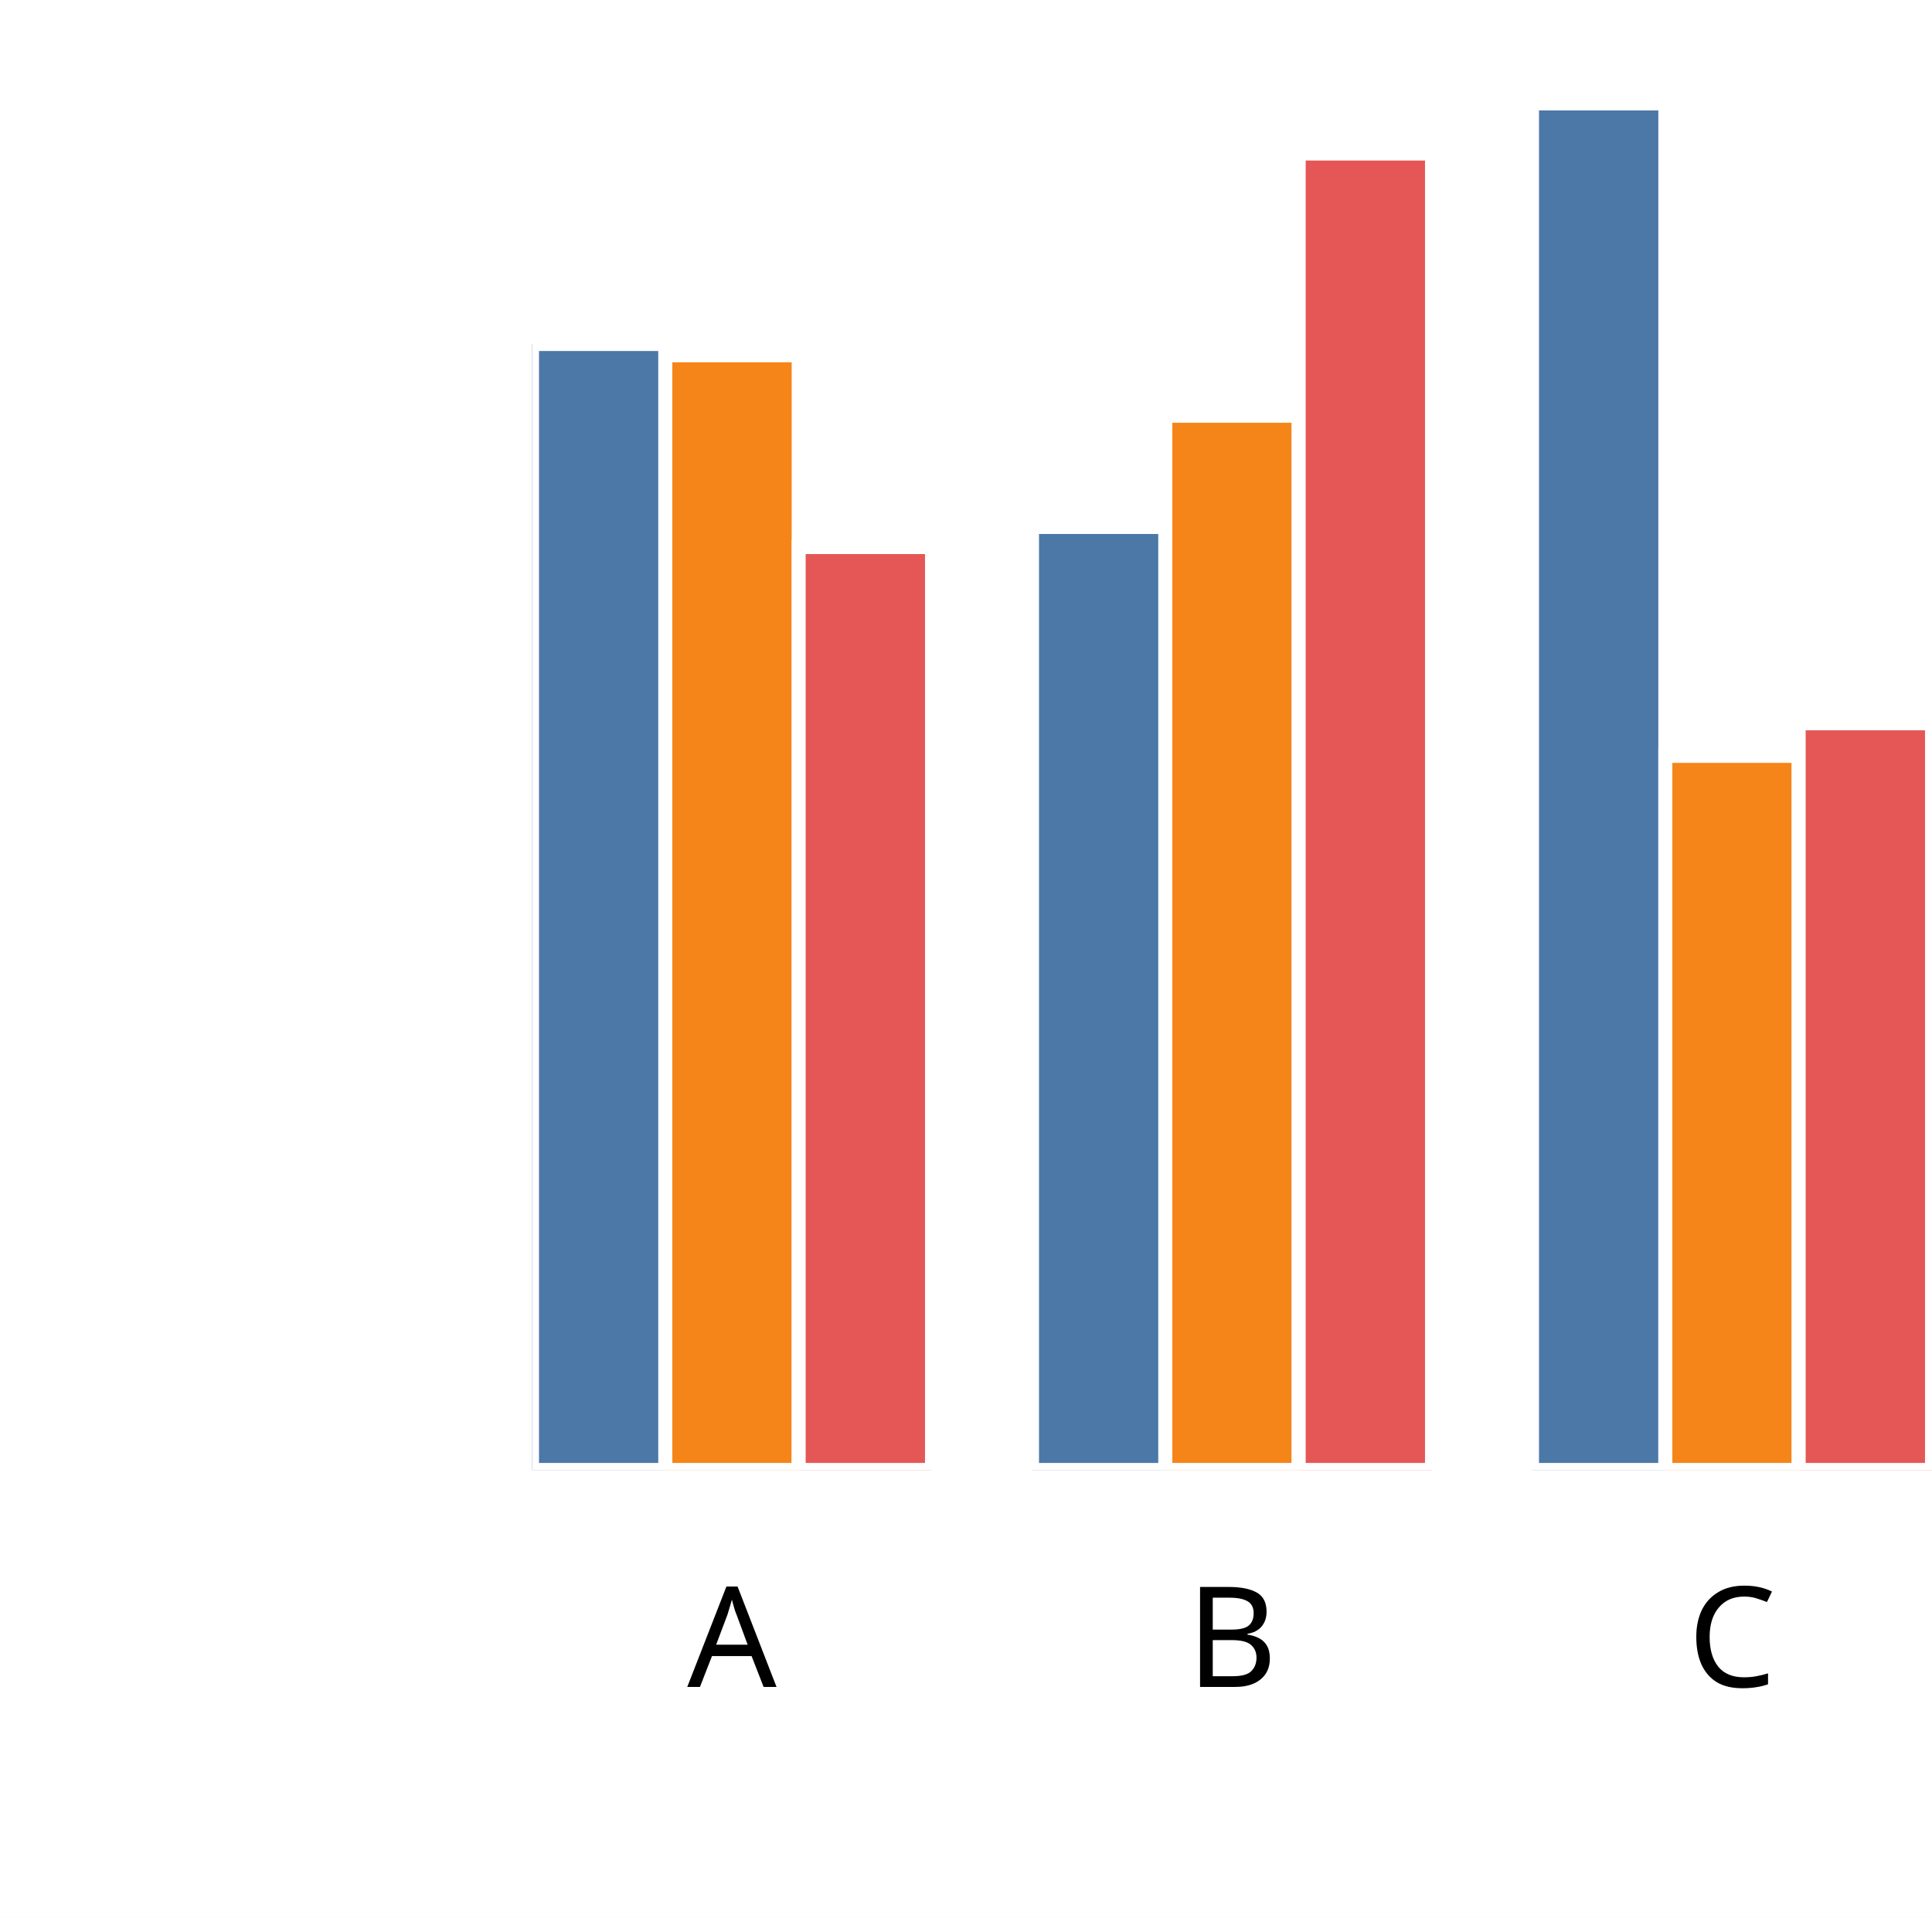
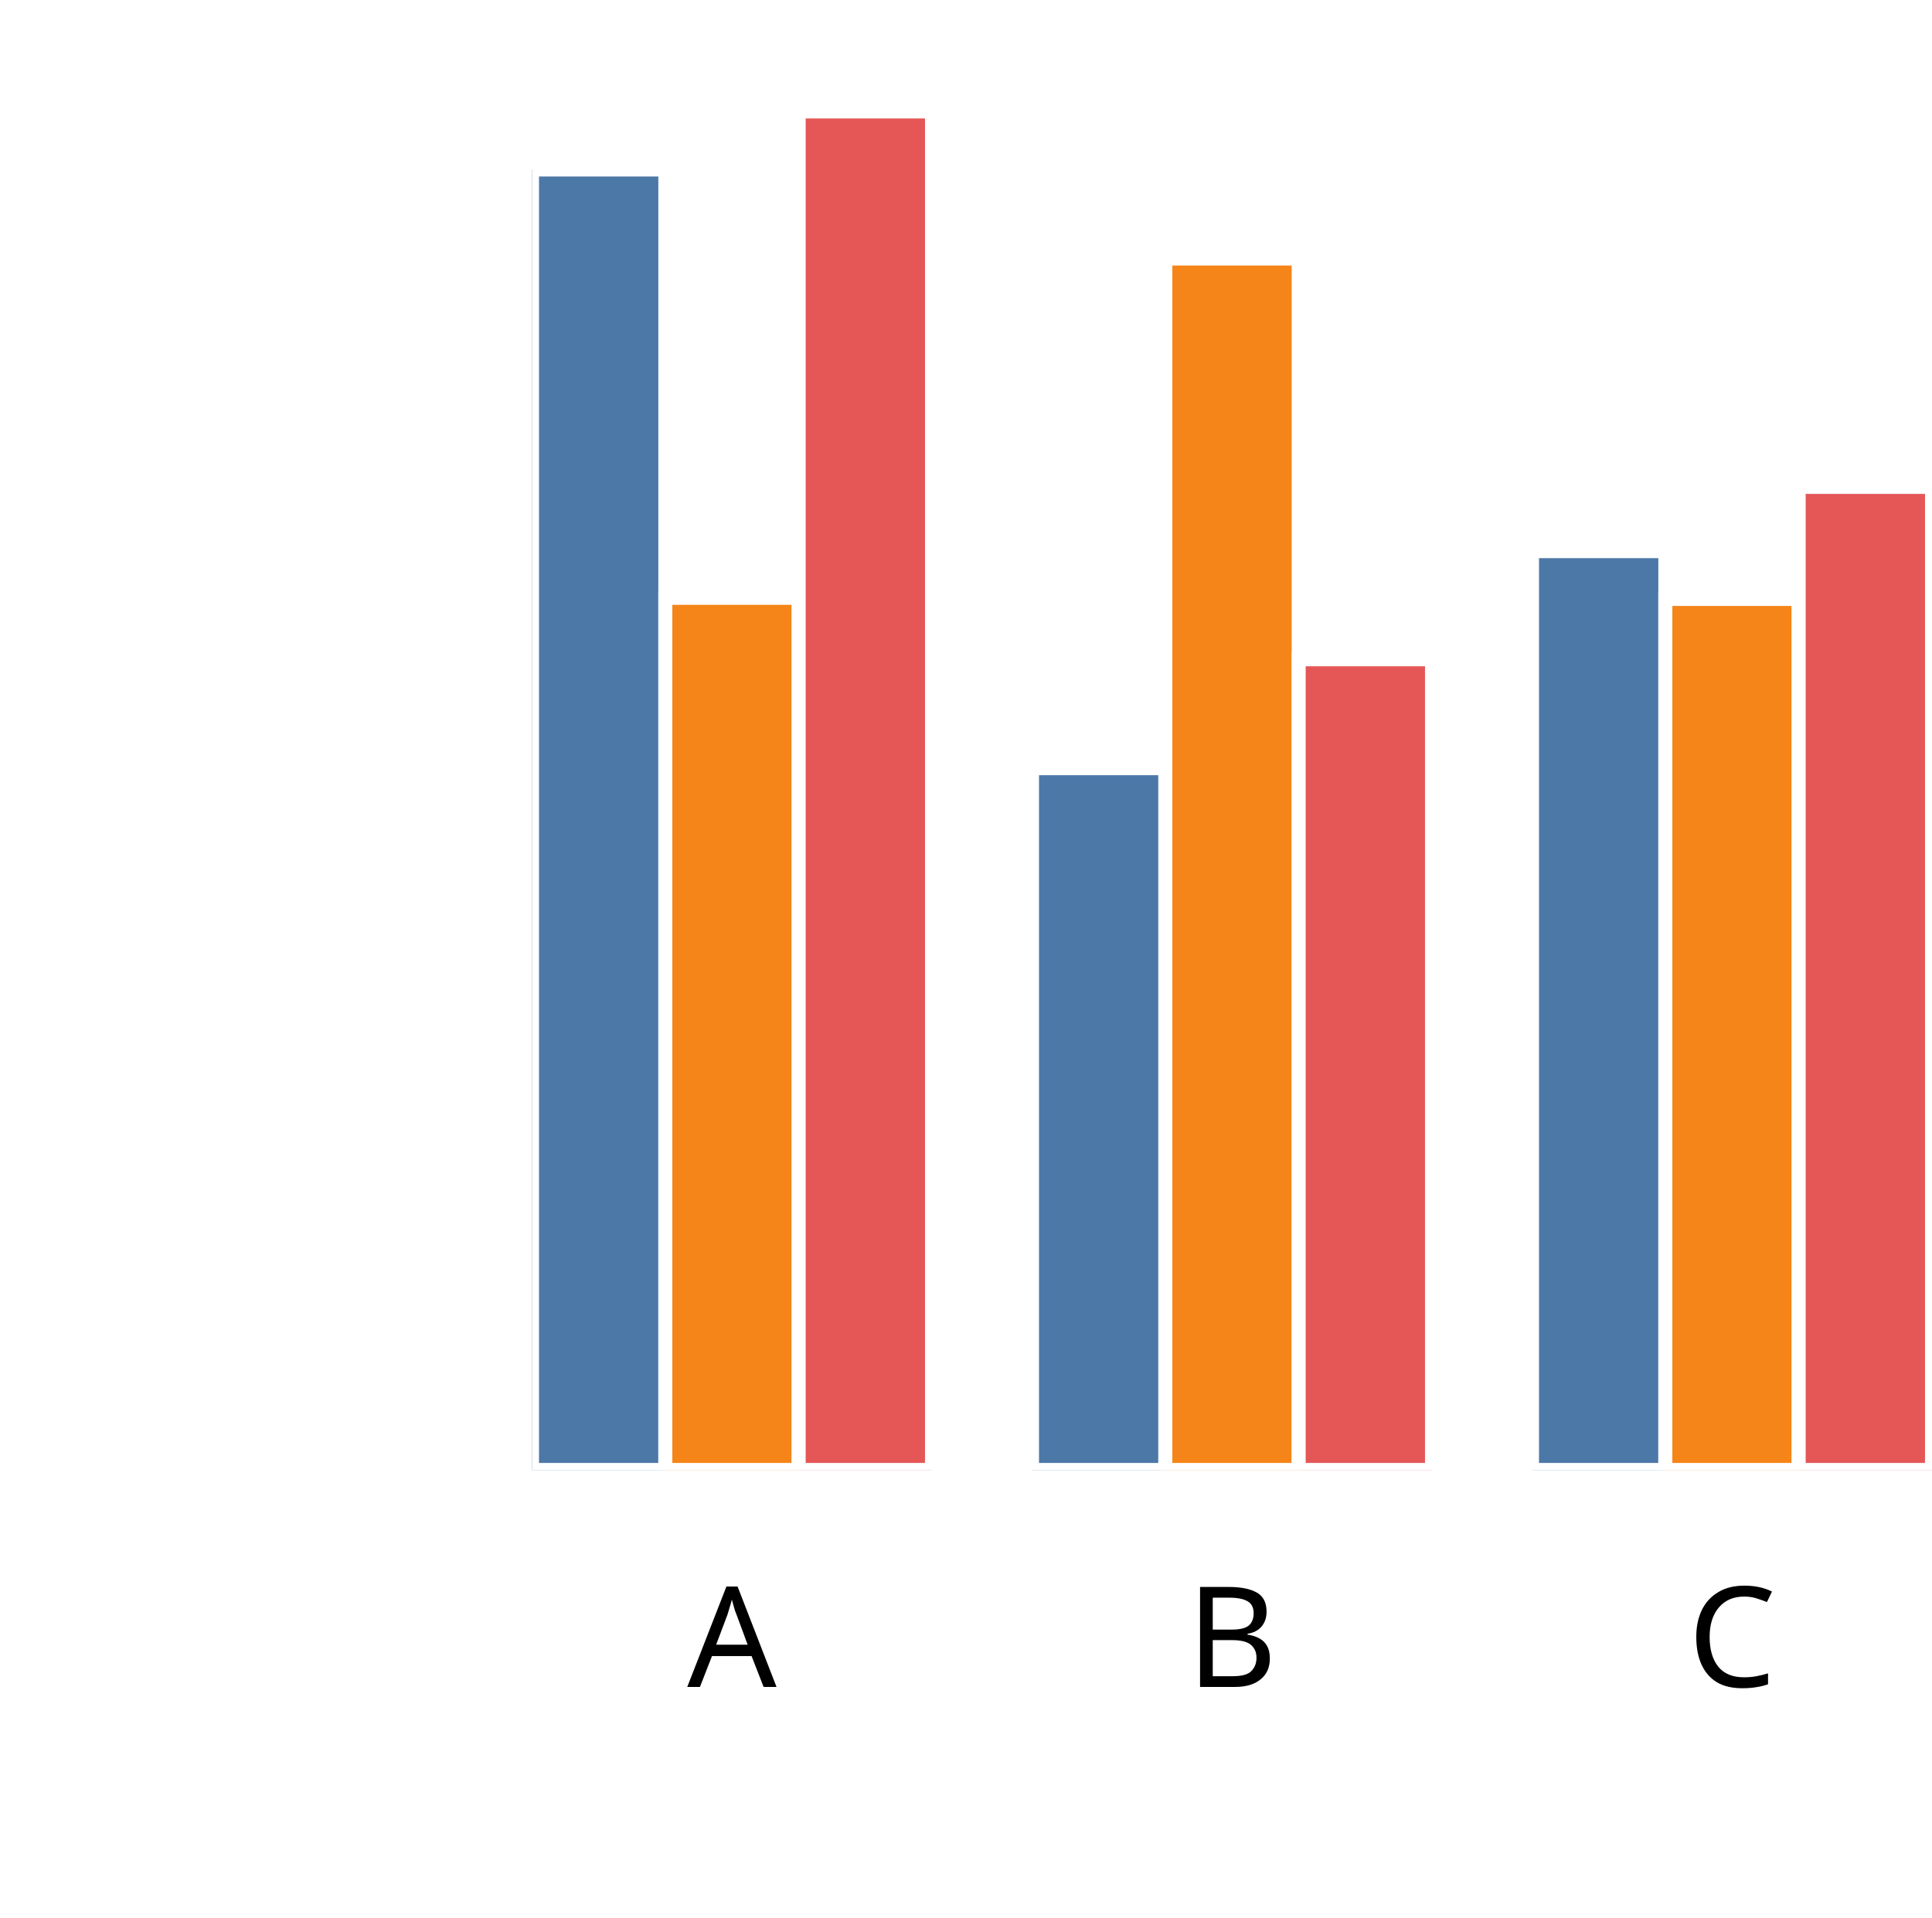
<svg xmlns="http://www.w3.org/2000/svg" version="1.1" class="marks" width="138" height="137" viewBox="0 0 138 137">
  <rect width="138" height="137" fill="white" />
  <g fill="none" stroke-miterlimit="10" transform="translate(38,5)">
    <g class="mark-group role-frame root" role="graphics-object" aria-roledescription="group mark container">
      <g transform="translate(0,0)">
        <path class="background" aria-hidden="true" d="M0,0h100v100h-100Z" />
        <g>
          <g class="mark-group role-axis" role="graphics-symbol" aria-roledescription="axis" aria-label="X-axis titled 'x' for a discrete scale with 3 values: A, B, C">
            <g transform="translate(0.5,100.5)">
              <path class="background" aria-hidden="true" d="M0,0h0v0h0Z" pointer-events="none" />
              <g>
                <g class="mark-rule role-axis-tick" pointer-events="none">
                  <line transform="translate(14,0)" x2="0" y2="5" stroke="white" stroke-width="1.01" opacity="1" />
                  <line transform="translate(50,0)" x2="0" y2="5" stroke="white" stroke-width="1.01" opacity="1" />
                  <line transform="translate(85,0)" x2="0" y2="5" stroke="white" stroke-width="1.01" opacity="1" />
                </g>
                <g class="mark-text role-axis-label" pointer-events="none">
                  <text text-anchor="middle" transform="translate(13.78571,15)" font-family="sans-serif" font-size="10px" font-style="normal" font-weight="400" fill="black" opacity="1">A</text>
                  <text text-anchor="middle" transform="translate(49.5,15)" font-family="sans-serif" font-size="10px" font-style="normal" font-weight="400" fill="black" opacity="1">B</text>
                  <text text-anchor="middle" transform="translate(85.21429,15)" font-family="sans-serif" font-size="10px" font-style="normal" font-weight="400" fill="black" opacity="1">C</text>
                </g>
                <g class="mark-text role-axis-title" pointer-events="none">
                  <text text-anchor="middle" transform="translate(50,30)" font-family="sans-serif" font-size="11px" font-style="normal" font-weight="400" fill="white" opacity="1">x</text>
                </g>
              </g>
              <path class="foreground" aria-hidden="true" d="" pointer-events="none" display="none" />
            </g>
          </g>
          <g class="mark-group role-axis" role="graphics-symbol" aria-roledescription="axis" aria-label="Y-axis titled 'sum of y' for a linear scale with values from 0.0 to 2.0">
            <g transform="translate(0.5,0.5)">
              <path class="background" aria-hidden="true" d="M0,0h0v0h0Z" pointer-events="none" />
              <g>
                <g class="mark-rule role-axis-tick" pointer-events="none">
                  <line transform="translate(0,100)" x2="-5" y2="0" stroke="white" stroke-width="1.01" opacity="1" />
                  <line transform="translate(0,75)" x2="-5" y2="0" stroke="white" stroke-width="1.01" opacity="1" />
                  <line transform="translate(0,50)" x2="-5" y2="0" stroke="white" stroke-width="1.01" opacity="1" />
                  <line transform="translate(0,25)" x2="-5" y2="0" stroke="white" stroke-width="1.01" opacity="1" />
                  <line transform="translate(0,0)" x2="-5" y2="0" stroke="white" stroke-width="1.01" opacity="1" />
                </g>
                <g class="mark-text role-axis-label" pointer-events="none">
                  <text text-anchor="end" transform="translate(-7,103)" font-family="sans-serif" font-size="10px" font-style="normal" font-weight="400" fill="white" opacity="1">0.0</text>
                  <text text-anchor="end" transform="translate(-7,78)" font-family="sans-serif" font-size="10px" font-style="normal" font-weight="400" fill="white" opacity="1">0.5</text>
                  <text text-anchor="end" transform="translate(-7,53)" font-family="sans-serif" font-size="10px" font-style="normal" font-weight="400" fill="white" opacity="1">1.0</text>
                  <text text-anchor="end" transform="translate(-7,28)" font-family="sans-serif" font-size="10px" font-style="normal" font-weight="400" fill="white" opacity="1">1.5</text>
                  <text text-anchor="end" transform="translate(-7,3)" font-family="sans-serif" font-size="10px" font-style="normal" font-weight="400" fill="white" opacity="1">2.0</text>
                </g>
                <g class="mark-text role-axis-title" pointer-events="none">
                  <text text-anchor="middle" transform="translate(-26.90332,50) rotate(-90) translate(0,-2)" font-family="sans-serif" font-size="11px" font-style="normal" font-weight="400" fill="white" opacity="1">sum of y</text>
                </g>
              </g>
              <path class="foreground" aria-hidden="true" d="" pointer-events="none" display="none" />
            </g>
          </g>
          <g class="mark-group role-scope" clip-path="url(#clip1)" role="graphics-object" aria-roledescription="group mark container">
            <g transform="translate(0,0)">
              <path class="background" aria-hidden="true" d="M0,0h0v0h0Z" />
              <g>
                <g class="mark-rect role-mark" role="graphics-symbol" aria-roledescription="rect mark container">
-                   <path d="M1.7763568394002505e-15,19.571h9.524v80.429h-9.524Z" fill="#4c78a8" stroke="white" stroke-width="1" opacity="1" />
-                   <path d="M9.524,20.377h9.524v79.623h-9.524Z" fill="#f58518" stroke="white" stroke-width="1" opacity="1" />
-                   <path d="M19.048,34.077h9.524v65.923h-9.524Z" fill="#e45756" stroke="white" stroke-width="1" opacity="1" />
+                   <path d="M1.7763568394002505e-15,7.108h9.524v92.892h-9.524Z" fill="#4c78a8" stroke="white" stroke-width="1" opacity="1" />
+                   <path d="M9.524,37.705h9.524v62.295h-9.524Z" fill="#f58518" stroke="white" stroke-width="1" opacity="1" />
+                   <path d="M19.048,2.961h9.524v97.039h-9.524Z" fill="#e45756" stroke="white" stroke-width="1" opacity="1" />
                </g>
              </g>
              <path class="foreground" aria-hidden="true" d="" display="none" />
            </g>
            <g transform="translate(35.71429,0)">
              <path class="background" aria-hidden="true" d="M0,0h0v0h0Z" />
              <g>
                <g class="mark-rect role-mark" role="graphics-symbol" aria-roledescription="rect mark container">
-                   <path d="M1.7763568394002505e-15,32.642h9.524v67.358h-9.524Z" fill="#4c78a8" stroke="white" stroke-width="1" opacity="1" />
-                   <path d="M9.524,24.698h9.524v75.302h-9.524Z" fill="#f58518" stroke="white" stroke-width="1" opacity="1" />
-                   <path d="M19.048,5.966h9.524v94.034h-9.524Z" fill="#e45756" stroke="white" stroke-width="1" opacity="1" />
+                   <path d="M1.7763568394002505e-15,49.874h9.524v50.126h-9.524Z" fill="#4c78a8" stroke="white" stroke-width="1" opacity="1" />
+                   <path d="M9.524,13.467h9.524v86.533h-9.524Z" fill="#f58518" stroke="white" stroke-width="1" opacity="1" />
+                   <path d="M19.048,42.093h9.524v57.907h-9.524Z" fill="#e45756" stroke="white" stroke-width="1" opacity="1" />
                </g>
              </g>
              <path class="foreground" aria-hidden="true" d="" display="none" />
            </g>
            <g transform="translate(71.42857,0)">
              <path class="background" aria-hidden="true" d="M0,0h0v0h0Z" />
              <g>
                <g class="mark-rect role-mark" role="graphics-symbol" aria-roledescription="rect mark container">
-                   <path d="M1.7763568394002505e-15,2.387h9.524v97.613h-9.524Z" fill="#4c78a8" stroke="white" stroke-width="1" opacity="1" />
-                   <path d="M9.524,48.994h9.524v51.006h-9.524Z" fill="#f58518" stroke="white" stroke-width="1" opacity="1" />
-                   <path d="M19.048,46.667h9.524v53.333h-9.524Z" fill="#e45756" stroke="white" stroke-width="1" opacity="1" />
+                   <path d="M1.7763568394002505e-15,34.368h9.524v65.632h-9.524Z" fill="#4c78a8" stroke="white" stroke-width="1" opacity="1" />
+                   <path d="M9.524,37.784h9.524v62.216h-9.524Z" fill="#f58518" stroke="white" stroke-width="1" opacity="1" />
+                   <path d="M19.048,29.779h9.524v70.221h-9.524Z" fill="#e45756" stroke="white" stroke-width="1" opacity="1" />
                </g>
              </g>
              <path class="foreground" aria-hidden="true" d="" display="none" />
            </g>
          </g>
        </g>
        <path class="foreground" aria-hidden="true" d="" display="none" />
      </g>
    </g>
  </g>
  <defs>
    <clipPath id="clip1">
      <rect x="0" y="0" width="100" height="100" />
    </clipPath>
  </defs>
</svg>
